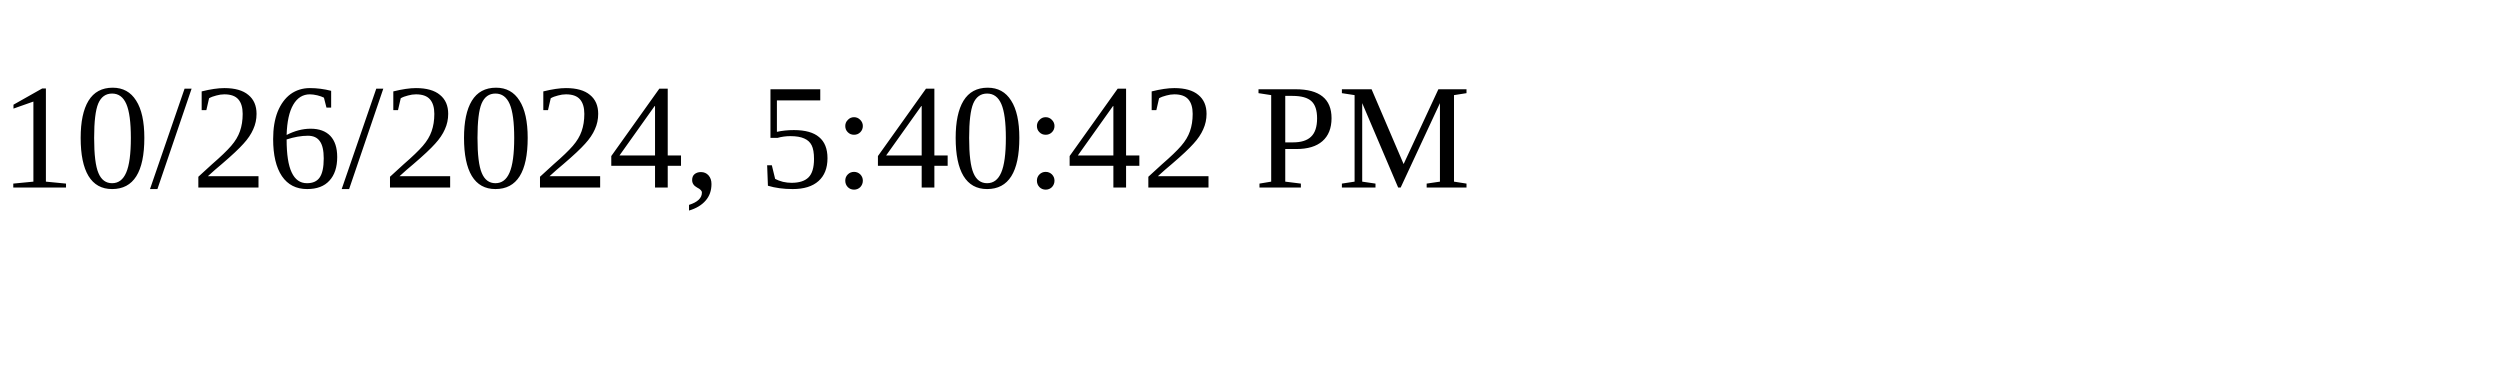
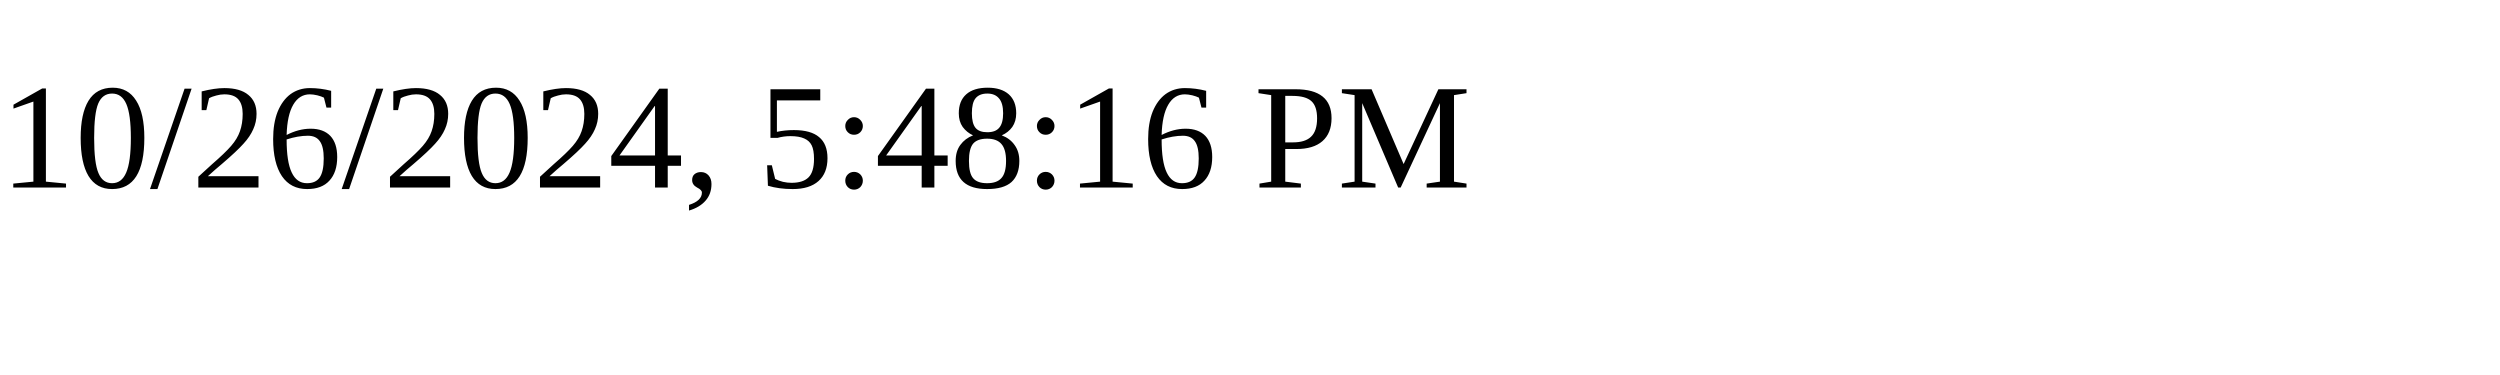
<svg xmlns="http://www.w3.org/2000/svg" height="30" width="200">
-   <text x="0" y="15">10/26/2024, 5:40:42 PM</text>
+   <text x="0" y="15">10/26/2024, 5:48:16 PM</text>
</svg>
